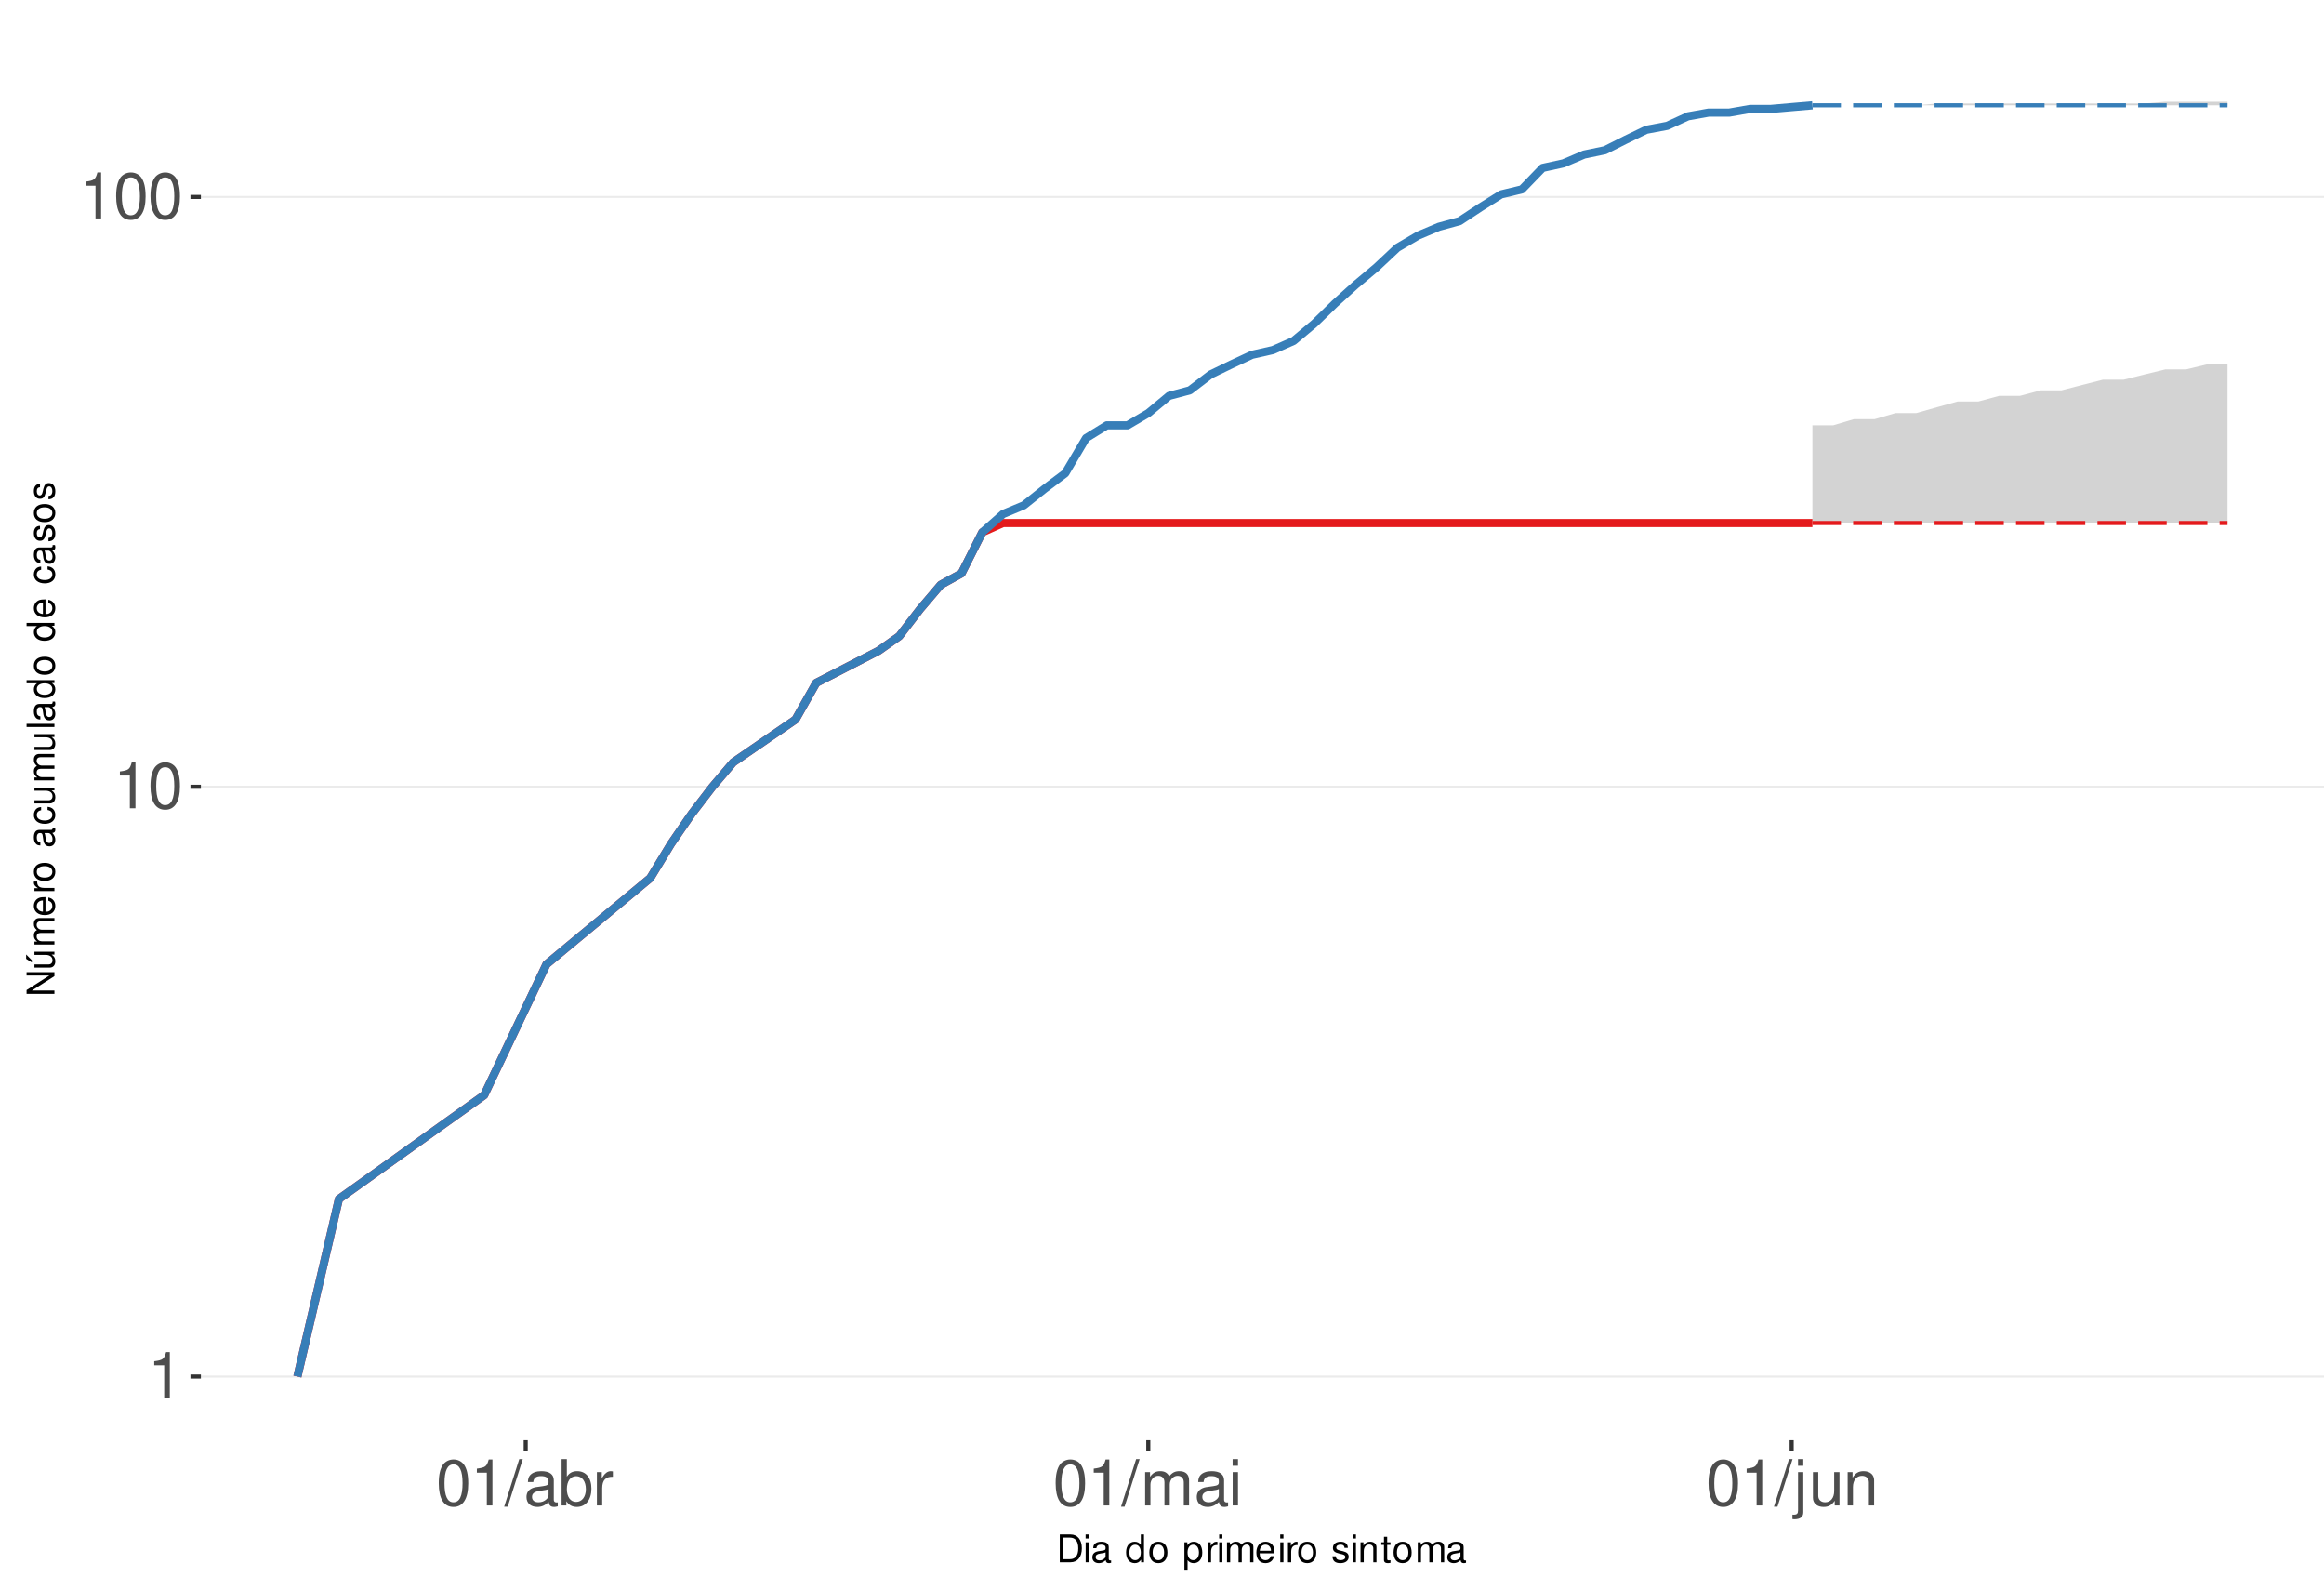
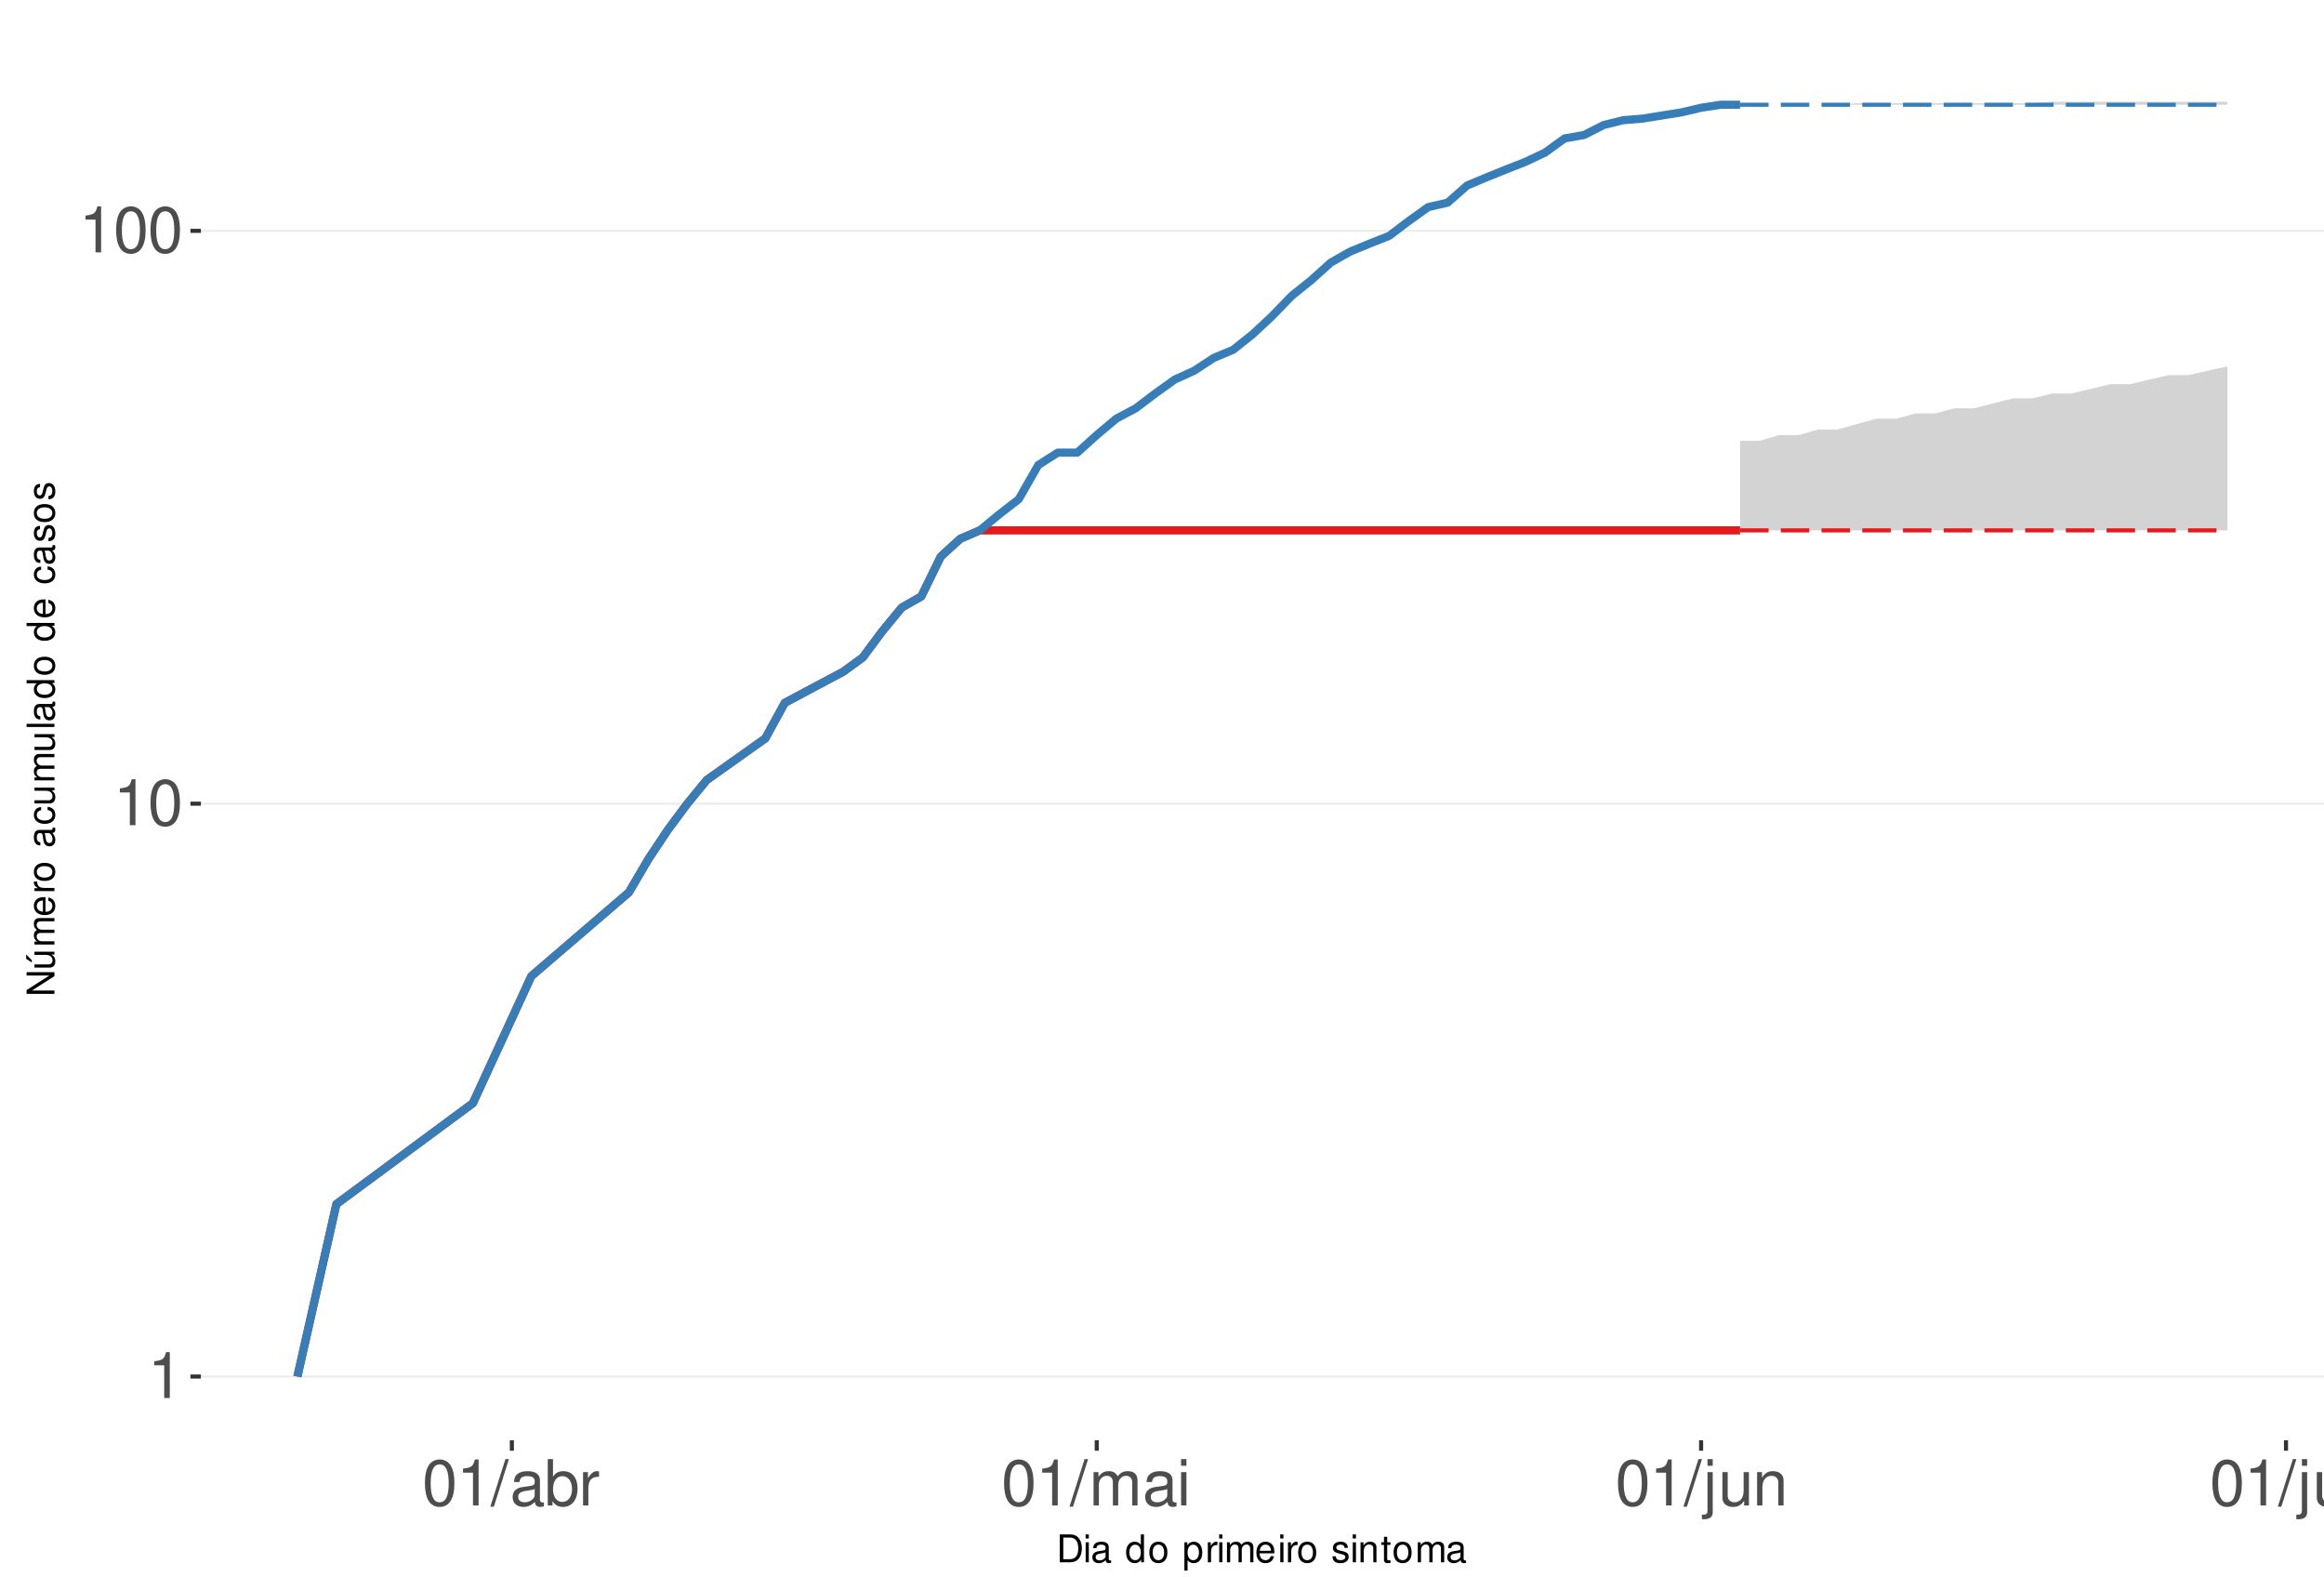
<svg xmlns="http://www.w3.org/2000/svg" xmlns:xlink="http://www.w3.org/1999/xlink" width="609pt" height="413pt" viewBox="0 0 609 413" version="1.1">
  <defs>
    <g>
      <symbol overflow="visible" id="glyph0-0">
        <path style="stroke:none;" d="" />
      </symbol>
      <symbol overflow="visible" id="glyph0-1">
        <path style="stroke:none;" d="M 4.312 -8.578 L 4.312 0 L 5.781 0 L 5.781 -12.047 L 4.812 -12.047 C 4.297 -10.188 3.969 -9.938 1.703 -9.641 L 1.703 -8.578 Z M 4.312 -8.578 " />
      </symbol>
      <symbol overflow="visible" id="glyph0-2">
        <path style="stroke:none;" d="M 4.578 -12.047 C 3.484 -12.047 2.484 -11.547 1.859 -10.734 C 1.094 -9.656 0.719 -8.062 0.719 -5.828 C 0.719 -1.766 2.047 0.391 4.578 0.391 C 7.078 0.391 8.438 -1.766 8.438 -5.734 C 8.438 -8.062 8.078 -9.625 7.297 -10.734 C 6.672 -11.562 5.703 -12.047 4.578 -12.047 Z M 4.578 -10.75 C 6.156 -10.75 6.953 -9.125 6.953 -5.859 C 6.953 -2.438 6.172 -0.828 4.547 -0.828 C 3 -0.828 2.219 -2.5 2.219 -5.812 C 2.219 -9.125 3 -10.75 4.578 -10.75 Z M 4.578 -10.75 " />
      </symbol>
      <symbol overflow="visible" id="glyph0-3">
        <path style="stroke:none;" d="M 3.812 -12.141 L -0.141 0.328 L 0.781 0.328 L 4.734 -12.141 Z M 3.812 -12.141 " />
      </symbol>
      <symbol overflow="visible" id="glyph0-4">
        <path style="stroke:none;" d="M 8.906 -0.812 C 8.766 -0.781 8.688 -0.781 8.609 -0.781 C 8.125 -0.781 7.859 -1.031 7.859 -1.469 L 7.859 -6.594 C 7.859 -8.141 6.734 -8.984 4.578 -8.984 C 3.297 -8.984 2.281 -8.609 1.688 -7.969 C 1.281 -7.516 1.109 -7.016 1.078 -6.141 L 2.484 -6.141 C 2.594 -7.219 3.234 -7.688 4.531 -7.688 C 5.797 -7.688 6.484 -7.234 6.484 -6.391 L 6.484 -6.031 C 6.469 -5.438 6.156 -5.219 5.031 -5.062 C 3.062 -4.812 2.766 -4.75 2.234 -4.531 C 1.219 -4.094 0.703 -3.328 0.703 -2.203 C 0.703 -0.609 1.797 0.391 3.562 0.391 C 4.656 0.391 5.547 0 6.531 -0.906 C 6.625 0 7.062 0.391 7.969 0.391 C 8.266 0.391 8.438 0.344 8.906 0.234 Z M 6.484 -2.75 C 6.484 -2.281 6.344 -2 5.922 -1.609 C 5.359 -1.094 4.688 -0.828 3.859 -0.828 C 2.781 -0.828 2.156 -1.344 2.156 -2.234 C 2.156 -3.141 2.75 -3.609 4.25 -3.828 C 5.734 -4.031 6.016 -4.094 6.484 -4.312 Z M 6.484 -2.75 " />
      </symbol>
      <symbol overflow="visible" id="glyph0-5">
        <path style="stroke:none;" d="M 0.906 -12.141 L 0.906 0 L 2.156 0 L 2.156 -1.109 C 2.812 -0.094 3.703 0.391 4.906 0.391 C 7.219 0.391 8.719 -1.5 8.719 -4.391 C 8.719 -7.234 7.297 -8.984 4.984 -8.984 C 3.781 -8.984 2.938 -8.531 2.281 -7.547 L 2.281 -12.141 Z M 4.719 -7.672 C 6.266 -7.672 7.266 -6.328 7.266 -4.25 C 7.266 -2.266 6.234 -0.922 4.719 -0.922 C 3.234 -0.922 2.281 -2.25 2.281 -4.297 C 2.281 -6.344 3.234 -7.672 4.719 -7.672 Z M 4.719 -7.672 " />
      </symbol>
      <symbol overflow="visible" id="glyph0-6">
        <path style="stroke:none;" d="M 1.156 -8.734 L 1.156 0 L 2.547 0 L 2.547 -4.531 C 2.562 -6.625 3.438 -7.562 5.344 -7.516 L 5.344 -8.922 C 5.109 -8.969 4.984 -8.984 4.812 -8.984 C 3.922 -8.984 3.234 -8.438 2.438 -7.141 L 2.438 -8.734 Z M 1.156 -8.734 " />
      </symbol>
      <symbol overflow="visible" id="glyph0-7">
        <path style="stroke:none;" d="M 1.172 -8.734 L 1.172 0 L 2.562 0 L 2.562 -5.484 C 2.562 -6.75 3.484 -7.766 4.609 -7.766 C 5.641 -7.766 6.234 -7.125 6.234 -6.016 L 6.234 0 L 7.625 0 L 7.625 -5.484 C 7.625 -6.75 8.547 -7.766 9.672 -7.766 C 10.688 -7.766 11.297 -7.109 11.297 -6.016 L 11.297 0 L 12.688 0 L 12.688 -6.547 C 12.688 -8.109 11.797 -8.984 10.156 -8.984 C 9 -8.984 8.297 -8.625 7.484 -7.641 C 6.969 -8.578 6.266 -8.984 5.125 -8.984 C 3.969 -8.984 3.188 -8.547 2.453 -7.5 L 2.453 -8.734 Z M 1.172 -8.734 " />
      </symbol>
      <symbol overflow="visible" id="glyph0-8">
        <path style="stroke:none;" d="M 2.5 -8.734 L 1.109 -8.734 L 1.109 0 L 2.5 0 Z M 2.5 -12.141 L 1.094 -12.141 L 1.094 -10.391 L 2.5 -10.391 Z M 2.5 -12.141 " />
      </symbol>
      <symbol overflow="visible" id="glyph0-9">
        <path style="stroke:none;" d="M 1.172 -8.734 L 1.172 1.266 C 1.172 2.125 0.906 2.422 0.031 2.422 C -0.062 2.422 -0.109 2.422 -0.297 2.406 L -0.297 3.578 C -0.141 3.609 -0.047 3.625 0.172 3.625 C 1.734 3.625 2.547 3.016 2.547 1.812 L 2.547 -8.734 Z M 2.547 -12.141 L 1.172 -12.141 L 1.172 -10.391 L 2.547 -10.391 Z M 2.547 -12.141 " />
      </symbol>
      <symbol overflow="visible" id="glyph0-10">
        <path style="stroke:none;" d="M 8.031 0 L 8.031 -8.734 L 6.641 -8.734 L 6.641 -3.781 C 6.641 -2 5.719 -0.828 4.266 -0.828 C 3.172 -0.828 2.469 -1.5 2.469 -2.547 L 2.469 -8.734 L 1.078 -8.734 L 1.078 -2 C 1.078 -0.547 2.172 0.391 3.859 0.391 C 5.141 0.391 5.969 -0.062 6.781 -1.219 L 6.781 0 Z M 8.031 0 " />
      </symbol>
      <symbol overflow="visible" id="glyph0-11">
        <path style="stroke:none;" d="M 1.172 -8.734 L 1.172 0 L 2.562 0 L 2.562 -4.812 C 2.562 -6.594 3.5 -7.766 4.938 -7.766 C 6.031 -7.766 6.734 -7.094 6.734 -6.047 L 6.734 0 L 8.109 0 L 8.109 -6.594 C 8.109 -8.047 7.031 -8.984 5.344 -8.984 C 4.047 -8.984 3.219 -8.484 2.453 -7.266 L 2.453 -8.734 Z M 1.172 -8.734 " />
      </symbol>
+       <symbol overflow="visible" id="glyph0-12">
+         <path style="stroke:none;" d="M 2.531 -12.141 L 1.125 -12.141 L 1.125 0 L 2.531 0 Z M 2.531 -12.141 " />
+       </symbol>
      <symbol overflow="visible" id="glyph1-0">
        <path style="stroke:none;" d="" />
      </symbol>
      <symbol overflow="visible" id="glyph1-1">
        <path style="stroke:none;" d="M 0.891 0 L 3.703 0 C 5.547 0 6.672 -1.375 6.672 -3.656 C 6.672 -5.906 5.547 -7.297 3.703 -7.297 L 0.891 -7.297 Z M 1.812 -0.812 L 1.812 -6.469 L 3.547 -6.469 C 4.984 -6.469 5.734 -5.5 5.734 -3.641 C 5.734 -1.797 4.984 -0.812 3.547 -0.812 Z M 1.812 -0.812 " />
      </symbol>
      <symbol overflow="visible" id="glyph1-2">
        <path style="stroke:none;" d="M 1.5 -5.234 L 0.672 -5.234 L 0.672 0 L 1.5 0 Z M 1.5 -7.297 L 0.656 -7.297 L 0.656 -6.234 L 1.5 -6.234 Z M 1.5 -7.297 " />
      </symbol>
      <symbol overflow="visible" id="glyph1-3">
        <path style="stroke:none;" d="M 5.344 -0.484 C 5.266 -0.469 5.219 -0.469 5.172 -0.469 C 4.875 -0.469 4.719 -0.625 4.719 -0.875 L 4.719 -3.953 C 4.719 -4.891 4.047 -5.391 2.75 -5.391 C 1.984 -5.391 1.375 -5.172 1.016 -4.781 C 0.766 -4.516 0.672 -4.203 0.656 -3.688 L 1.484 -3.688 C 1.562 -4.328 1.938 -4.625 2.719 -4.625 C 3.484 -4.625 3.891 -4.344 3.891 -3.844 L 3.891 -3.625 C 3.875 -3.266 3.703 -3.125 3.016 -3.047 C 1.844 -2.891 1.656 -2.844 1.344 -2.719 C 0.734 -2.453 0.422 -2 0.422 -1.312 C 0.422 -0.375 1.078 0.234 2.141 0.234 C 2.797 0.234 3.328 0 3.922 -0.547 C 3.984 0 4.234 0.234 4.781 0.234 C 4.953 0.234 5.062 0.203 5.344 0.141 Z M 3.891 -1.656 C 3.891 -1.375 3.812 -1.203 3.562 -0.969 C 3.219 -0.656 2.812 -0.5 2.312 -0.5 C 1.672 -0.5 1.297 -0.812 1.297 -1.344 C 1.297 -1.891 1.656 -2.172 2.547 -2.297 C 3.438 -2.422 3.609 -2.453 3.891 -2.594 Z M 3.891 -1.656 " />
      </symbol>
      <symbol overflow="visible" id="glyph1-4">
        <path style="stroke:none;" d="" />
      </symbol>
      <symbol overflow="visible" id="glyph1-5">
        <path style="stroke:none;" d="M 4.953 -7.297 L 4.125 -7.297 L 4.125 -4.578 C 3.766 -5.109 3.203 -5.391 2.516 -5.391 C 1.156 -5.391 0.266 -4.297 0.266 -2.625 C 0.266 -0.859 1.125 0.234 2.547 0.234 C 3.266 0.234 3.766 -0.047 4.203 -0.688 L 4.203 0 L 4.953 0 Z M 2.656 -4.609 C 3.547 -4.609 4.125 -3.812 4.125 -2.562 C 4.125 -1.344 3.547 -0.547 2.656 -0.547 C 1.734 -0.547 1.125 -1.359 1.125 -2.578 C 1.125 -3.797 1.734 -4.609 2.656 -4.609 Z M 2.656 -4.609 " />
      </symbol>
      <symbol overflow="visible" id="glyph1-6">
        <path style="stroke:none;" d="M 2.719 -5.391 C 1.234 -5.391 0.359 -4.344 0.359 -2.578 C 0.359 -0.812 1.234 0.234 2.734 0.234 C 4.203 0.234 5.094 -0.812 5.094 -2.547 C 5.094 -4.359 4.234 -5.391 2.719 -5.391 Z M 2.734 -4.625 C 3.672 -4.625 4.234 -3.844 4.234 -2.547 C 4.234 -1.312 3.656 -0.547 2.734 -0.547 C 1.797 -0.547 1.234 -1.312 1.234 -2.578 C 1.234 -3.844 1.797 -4.625 2.734 -4.625 Z M 2.734 -4.625 " />
      </symbol>
      <symbol overflow="visible" id="glyph1-7">
        <path style="stroke:none;" d="M 0.547 2.188 L 1.375 2.188 L 1.375 -0.547 C 1.812 -0.016 2.312 0.234 2.984 0.234 C 4.344 0.234 5.234 -0.859 5.234 -2.531 C 5.234 -4.297 4.375 -5.391 2.984 -5.391 C 2.266 -5.391 1.703 -5.062 1.312 -4.453 L 1.312 -5.234 L 0.547 -5.234 Z M 2.844 -4.609 C 3.766 -4.609 4.359 -3.797 4.359 -2.547 C 4.359 -1.359 3.75 -0.547 2.844 -0.547 C 1.953 -0.547 1.375 -1.344 1.375 -2.578 C 1.375 -3.812 1.953 -4.609 2.844 -4.609 Z M 2.844 -4.609 " />
      </symbol>
      <symbol overflow="visible" id="glyph1-8">
        <path style="stroke:none;" d="M 0.688 -5.234 L 0.688 0 L 1.531 0 L 1.531 -2.719 C 1.547 -3.984 2.062 -4.547 3.203 -4.516 L 3.203 -5.359 C 3.062 -5.375 2.984 -5.391 2.891 -5.391 C 2.344 -5.391 1.938 -5.062 1.453 -4.297 L 1.453 -5.234 Z M 0.688 -5.234 " />
      </symbol>
      <symbol overflow="visible" id="glyph1-9">
        <path style="stroke:none;" d="M 0.703 -5.234 L 0.703 0 L 1.547 0 L 1.547 -3.297 C 1.547 -4.047 2.094 -4.656 2.766 -4.656 C 3.391 -4.656 3.734 -4.281 3.734 -3.609 L 3.734 0 L 4.578 0 L 4.578 -3.297 C 4.578 -4.047 5.125 -4.656 5.812 -4.656 C 6.422 -4.656 6.781 -4.266 6.781 -3.609 L 6.781 0 L 7.625 0 L 7.625 -3.938 C 7.625 -4.875 7.078 -5.391 6.094 -5.391 C 5.406 -5.391 4.984 -5.188 4.484 -4.594 C 4.188 -5.156 3.766 -5.391 3.078 -5.391 C 2.375 -5.391 1.906 -5.125 1.469 -4.5 L 1.469 -5.234 Z M 0.703 -5.234 " />
      </symbol>
      <symbol overflow="visible" id="glyph1-10">
        <path style="stroke:none;" d="M 5.125 -2.344 C 5.125 -3.141 5.062 -3.625 4.922 -4.016 C 4.578 -4.875 3.781 -5.391 2.797 -5.391 C 1.344 -5.391 0.406 -4.281 0.406 -2.547 C 0.406 -0.812 1.297 0.234 2.781 0.234 C 3.984 0.234 4.812 -0.453 5.016 -1.594 L 4.188 -1.594 C 3.953 -0.906 3.484 -0.547 2.812 -0.547 C 2.281 -0.547 1.828 -0.781 1.547 -1.219 C 1.344 -1.516 1.281 -1.812 1.266 -2.344 Z M 1.297 -3.016 C 1.359 -3.984 1.953 -4.625 2.797 -4.625 C 3.641 -4.625 4.234 -3.953 4.234 -3.016 Z M 1.297 -3.016 " />
      </symbol>
      <symbol overflow="visible" id="glyph1-11">
        <path style="stroke:none;" d="M 4.375 -3.781 C 4.375 -4.812 3.688 -5.391 2.484 -5.391 C 1.266 -5.391 0.469 -4.766 0.469 -3.797 C 0.469 -2.969 0.891 -2.578 2.125 -2.281 L 2.906 -2.094 C 3.484 -1.953 3.719 -1.734 3.719 -1.375 C 3.719 -0.875 3.234 -0.547 2.5 -0.547 C 2.047 -0.547 1.672 -0.672 1.453 -0.891 C 1.328 -1.047 1.266 -1.188 1.219 -1.562 L 0.344 -1.562 C 0.375 -0.344 1.062 0.234 2.438 0.234 C 3.75 0.234 4.594 -0.422 4.594 -1.438 C 4.594 -2.203 4.156 -2.641 3.109 -2.891 L 2.312 -3.078 C 1.625 -3.234 1.344 -3.453 1.344 -3.828 C 1.344 -4.312 1.766 -4.625 2.453 -4.625 C 3.125 -4.625 3.484 -4.328 3.5 -3.781 Z M 4.375 -3.781 " />
      </symbol>
      <symbol overflow="visible" id="glyph1-12">
        <path style="stroke:none;" d="M 0.703 -5.234 L 0.703 0 L 1.547 0 L 1.547 -2.891 C 1.547 -3.953 2.094 -4.656 2.953 -4.656 C 3.625 -4.656 4.047 -4.266 4.047 -3.625 L 4.047 0 L 4.875 0 L 4.875 -3.953 C 4.875 -4.828 4.219 -5.391 3.203 -5.391 C 2.438 -5.391 1.938 -5.094 1.469 -4.359 L 1.469 -5.234 Z M 0.703 -5.234 " />
      </symbol>
      <symbol overflow="visible" id="glyph1-13">
        <path style="stroke:none;" d="M 2.547 -5.234 L 1.688 -5.234 L 1.688 -6.688 L 0.844 -6.688 L 0.844 -5.234 L 0.141 -5.234 L 0.141 -4.562 L 0.844 -4.562 L 0.844 -0.594 C 0.844 -0.062 1.203 0.234 1.859 0.234 C 2.078 0.234 2.266 0.203 2.547 0.156 L 2.547 -0.547 C 2.422 -0.516 2.312 -0.5 2.141 -0.5 C 1.781 -0.5 1.688 -0.594 1.688 -0.969 L 1.688 -4.562 L 2.547 -4.562 Z M 2.547 -5.234 " />
      </symbol>
      <symbol overflow="visible" id="glyph2-0">
        <path style="stroke:none;" d="" />
      </symbol>
      <symbol overflow="visible" id="glyph2-1">
        <path style="stroke:none;" d="M -7.297 -6.453 L -7.297 -5.578 L -1.328 -5.578 L -7.297 -1.766 L -7.297 -0.766 L 0 -0.766 L 0 -1.641 L -5.906 -1.641 L 0 -5.406 L 0 -6.453 Z M -7.297 -6.453 " />
      </symbol>
      <symbol overflow="visible" id="glyph2-2">
        <path style="stroke:none;" d="M 0 -4.812 L -5.234 -4.812 L -5.234 -3.984 L -2.266 -3.984 C -1.203 -3.984 -0.5 -3.438 -0.5 -2.562 C -0.5 -1.906 -0.906 -1.484 -1.531 -1.484 L -5.234 -1.484 L -5.234 -0.656 L -1.203 -0.656 C -0.328 -0.656 0.234 -1.297 0.234 -2.312 C 0.234 -3.094 -0.047 -3.578 -0.734 -4.062 L 0 -4.062 Z M -7.406 -2.953 L -5.922 -2 L -5.922 -2.594 L -7.406 -4.094 Z M -7.406 -2.953 " />
      </symbol>
      <symbol overflow="visible" id="glyph2-3">
        <path style="stroke:none;" d="M -5.234 -0.703 L 0 -0.703 L 0 -1.547 L -3.297 -1.547 C -4.047 -1.547 -4.656 -2.094 -4.656 -2.766 C -4.656 -3.391 -4.281 -3.734 -3.609 -3.734 L 0 -3.734 L 0 -4.578 L -3.297 -4.578 C -4.047 -4.578 -4.656 -5.125 -4.656 -5.812 C -4.656 -6.422 -4.266 -6.781 -3.609 -6.781 L 0 -6.781 L 0 -7.625 L -3.938 -7.625 C -4.875 -7.625 -5.391 -7.078 -5.391 -6.094 C -5.391 -5.406 -5.188 -4.984 -4.594 -4.484 C -5.156 -4.188 -5.391 -3.766 -5.391 -3.078 C -5.391 -2.375 -5.125 -1.906 -4.5 -1.469 L -5.234 -1.469 Z M -5.234 -0.703 " />
      </symbol>
      <symbol overflow="visible" id="glyph2-4">
        <path style="stroke:none;" d="M -2.344 -5.125 C -3.141 -5.125 -3.625 -5.062 -4.016 -4.922 C -4.875 -4.578 -5.391 -3.781 -5.391 -2.797 C -5.391 -1.344 -4.281 -0.406 -2.547 -0.406 C -0.812 -0.406 0.234 -1.297 0.234 -2.781 C 0.234 -3.984 -0.453 -4.812 -1.594 -5.016 L -1.594 -4.188 C -0.906 -3.953 -0.547 -3.484 -0.547 -2.812 C -0.547 -2.281 -0.781 -1.828 -1.219 -1.547 C -1.516 -1.344 -1.812 -1.281 -2.344 -1.266 Z M -3.016 -1.297 C -3.984 -1.359 -4.625 -1.953 -4.625 -2.797 C -4.625 -3.641 -3.953 -4.234 -3.016 -4.234 Z M -3.016 -1.297 " />
      </symbol>
      <symbol overflow="visible" id="glyph2-5">
        <path style="stroke:none;" d="M -5.234 -0.688 L 0 -0.688 L 0 -1.531 L -2.719 -1.531 C -3.984 -1.547 -4.547 -2.062 -4.516 -3.203 L -5.359 -3.203 C -5.375 -3.062 -5.391 -2.984 -5.391 -2.891 C -5.391 -2.344 -5.062 -1.938 -4.297 -1.453 L -5.234 -1.453 Z M -5.234 -0.688 " />
      </symbol>
      <symbol overflow="visible" id="glyph2-6">
        <path style="stroke:none;" d="M -5.391 -2.719 C -5.391 -1.234 -4.344 -0.359 -2.578 -0.359 C -0.812 -0.359 0.234 -1.234 0.234 -2.734 C 0.234 -4.203 -0.812 -5.094 -2.547 -5.094 C -4.359 -5.094 -5.391 -4.234 -5.391 -2.719 Z M -4.625 -2.734 C -4.625 -3.672 -3.844 -4.234 -2.547 -4.234 C -1.312 -4.234 -0.547 -3.656 -0.547 -2.734 C -0.547 -1.797 -1.312 -1.234 -2.578 -1.234 C -3.844 -1.234 -4.625 -1.797 -4.625 -2.734 Z M -4.625 -2.734 " />
      </symbol>
      <symbol overflow="visible" id="glyph2-7">
        <path style="stroke:none;" d="" />
      </symbol>
      <symbol overflow="visible" id="glyph2-8">
        <path style="stroke:none;" d="M -0.484 -5.344 C -0.469 -5.266 -0.469 -5.219 -0.469 -5.172 C -0.469 -4.875 -0.625 -4.719 -0.875 -4.719 L -3.953 -4.719 C -4.891 -4.719 -5.391 -4.047 -5.391 -2.75 C -5.391 -1.984 -5.172 -1.375 -4.781 -1.016 C -4.516 -0.766 -4.203 -0.672 -3.688 -0.656 L -3.688 -1.484 C -4.328 -1.562 -4.625 -1.938 -4.625 -2.719 C -4.625 -3.484 -4.344 -3.891 -3.844 -3.891 L -3.625 -3.891 C -3.266 -3.875 -3.125 -3.703 -3.047 -3.016 C -2.891 -1.844 -2.844 -1.656 -2.719 -1.344 C -2.453 -0.734 -2 -0.422 -1.312 -0.422 C -0.375 -0.422 0.234 -1.078 0.234 -2.141 C 0.234 -2.797 0 -3.328 -0.547 -3.922 C 0 -3.984 0.234 -4.234 0.234 -4.781 C 0.234 -4.953 0.203 -5.062 0.141 -5.344 Z M -1.656 -3.891 C -1.375 -3.891 -1.203 -3.812 -0.969 -3.562 C -0.656 -3.219 -0.5 -2.812 -0.5 -2.312 C -0.5 -1.672 -0.812 -1.297 -1.344 -1.297 C -1.891 -1.297 -2.172 -1.656 -2.297 -2.547 C -2.422 -3.438 -2.453 -3.609 -2.594 -3.891 Z M -1.656 -3.891 " />
      </symbol>
      <symbol overflow="visible" id="glyph2-9">
        <path style="stroke:none;" d="M -3.484 -4.703 C -3.984 -4.672 -4.312 -4.562 -4.609 -4.359 C -5.094 -4 -5.391 -3.375 -5.391 -2.641 C -5.391 -1.219 -4.266 -0.312 -2.531 -0.312 C -0.844 -0.312 0.234 -1.203 0.234 -2.625 C 0.234 -3.875 -0.516 -4.672 -1.797 -4.766 L -1.797 -3.938 C -0.953 -3.797 -0.547 -3.359 -0.547 -2.656 C -0.547 -1.734 -1.297 -1.188 -2.531 -1.188 C -3.844 -1.188 -4.625 -1.719 -4.625 -2.625 C -4.625 -3.328 -4.203 -3.766 -3.484 -3.875 Z M -3.484 -4.703 " />
      </symbol>
      <symbol overflow="visible" id="glyph2-10">
        <path style="stroke:none;" d="M 0 -4.812 L -5.234 -4.812 L -5.234 -3.984 L -2.266 -3.984 C -1.203 -3.984 -0.5 -3.438 -0.5 -2.562 C -0.5 -1.906 -0.906 -1.484 -1.531 -1.484 L -5.234 -1.484 L -5.234 -0.656 L -1.203 -0.656 C -0.328 -0.656 0.234 -1.297 0.234 -2.312 C 0.234 -3.094 -0.047 -3.578 -0.734 -4.062 L 0 -4.062 Z M 0 -4.812 " />
      </symbol>
      <symbol overflow="visible" id="glyph2-11">
        <path style="stroke:none;" d="M -7.297 -1.516 L -7.297 -0.688 L 0 -0.688 L 0 -1.516 Z M -7.297 -1.516 " />
      </symbol>
      <symbol overflow="visible" id="glyph2-12">
        <path style="stroke:none;" d="M -7.297 -4.953 L -7.297 -4.125 L -4.578 -4.125 C -5.109 -3.766 -5.391 -3.203 -5.391 -2.516 C -5.391 -1.156 -4.297 -0.266 -2.625 -0.266 C -0.859 -0.266 0.234 -1.125 0.234 -2.547 C 0.234 -3.266 -0.047 -3.766 -0.688 -4.203 L 0 -4.203 L 0 -4.953 Z M -4.609 -2.656 C -4.609 -3.547 -3.812 -4.125 -2.562 -4.125 C -1.344 -4.125 -0.547 -3.547 -0.547 -2.656 C -0.547 -1.734 -1.359 -1.125 -2.578 -1.125 C -3.797 -1.125 -4.609 -1.734 -4.609 -2.656 Z M -4.609 -2.656 " />
      </symbol>
      <symbol overflow="visible" id="glyph2-13">
        <path style="stroke:none;" d="M -3.781 -4.375 C -4.812 -4.375 -5.391 -3.688 -5.391 -2.484 C -5.391 -1.266 -4.766 -0.469 -3.797 -0.469 C -2.969 -0.469 -2.578 -0.891 -2.281 -2.125 L -2.094 -2.906 C -1.953 -3.484 -1.734 -3.719 -1.375 -3.719 C -0.875 -3.719 -0.547 -3.234 -0.547 -2.5 C -0.547 -2.047 -0.672 -1.672 -0.891 -1.453 C -1.047 -1.328 -1.188 -1.266 -1.562 -1.219 L -1.562 -0.344 C -0.344 -0.375 0.234 -1.062 0.234 -2.438 C 0.234 -3.75 -0.422 -4.594 -1.438 -4.594 C -2.203 -4.594 -2.641 -4.156 -2.891 -3.109 L -3.078 -2.312 C -3.234 -1.625 -3.453 -1.344 -3.828 -1.344 C -4.312 -1.344 -4.625 -1.766 -4.625 -2.453 C -4.625 -3.125 -4.328 -3.484 -3.781 -3.5 Z M -3.781 -4.375 " />
      </symbol>
    </g>
    <clipPath id="clip1">
      <path d="M 52.645 9.961 L 609 9.961 L 609 377.328 L 52.645 377.328 Z M 52.645 9.961 " />
    </clipPath>
    <clipPath id="clip2">
      <path d="M 52.645 360 L 609 360 L 609 361 L 52.645 361 Z M 52.645 360 " />
    </clipPath>
    <clipPath id="clip3">
-       <path d="M 52.645 205 L 609 205 L 609 207 L 52.645 207 Z M 52.645 205 " />
+       <path d="M 52.645 210 L 609 210 L 609 211 L 52.645 211 Z M 52.645 210 " />
    </clipPath>
    <clipPath id="clip4">
-       <path d="M 52.645 51 L 609 51 L 609 52 L 52.645 52 Z M 52.645 51 " />
+       <path d="M 52.645 60 L 609 60 L 609 61 L 52.645 61 Z M 52.645 60 " />
    </clipPath>
  </defs>
  <g id="surface42">
    <rect x="0" y="0" width="609" height="413" style="fill:rgb(100%,100%,100%);fill-opacity:1;stroke:none;" />
    <rect x="0" y="0" width="609" height="413" style="fill:rgb(100%,100%,100%);fill-opacity:1;stroke:none;" />
    <path style="fill:none;stroke-width:1.067;stroke-linecap:round;stroke-linejoin:round;stroke:rgb(100%,100%,100%);stroke-opacity:1;stroke-miterlimit:10;" d="M 0 413 L 609 413 L 609 0 L 0 0 Z M 0 413 " />
    <g clip-path="url(#clip1)" clip-rule="nonzero">
      <path style=" stroke:none;fill-rule:nonzero;fill:rgb(100%,100%,100%);fill-opacity:1;" d="M 52.645 377.328 L 609 377.328 L 609 9.961 L 52.645 9.961 Z M 52.645 377.328 " />
    </g>
    <g clip-path="url(#clip2)" clip-rule="nonzero">
      <path style="fill:none;stroke-width:0.533;stroke-linecap:butt;stroke-linejoin:round;stroke:rgb(92.157%,92.157%,92.157%);stroke-opacity:1;stroke-miterlimit:10;" d="M 52.645 360.629 L 609 360.629 " />
    </g>
    <g clip-path="url(#clip3)" clip-rule="nonzero">
-       <path style="fill:none;stroke-width:0.533;stroke-linecap:butt;stroke-linejoin:round;stroke:rgb(92.157%,92.157%,92.157%);stroke-opacity:1;stroke-miterlimit:10;" d="M 52.645 206.113 L 609 206.113 " />
+       <path style="fill:none;stroke-width:0.533;stroke-linecap:butt;stroke-linejoin:round;stroke:rgb(92.157%,92.157%,92.157%);stroke-opacity:1;stroke-miterlimit:10;" d="M 52.645 210.551 L 609 210.551 " />
    </g>
    <g clip-path="url(#clip4)" clip-rule="nonzero">
-       <path style="fill:none;stroke-width:0.533;stroke-linecap:butt;stroke-linejoin:round;stroke:rgb(92.157%,92.157%,92.157%);stroke-opacity:1;stroke-miterlimit:10;" d="M 52.645 51.594 L 609 51.594 " />
-     </g>
-     <path style=" stroke:none;fill-rule:nonzero;fill:rgb(82.745%,82.745%,82.745%);fill-opacity:1;" d="M 474.941 111.426 L 480.379 111.426 L 485.82 109.809 L 491.258 109.809 L 496.695 108.23 L 502.133 108.23 L 507.574 106.688 L 513.012 105.18 L 518.449 105.18 L 523.887 103.707 L 529.328 103.707 L 534.766 102.262 L 540.203 102.262 L 545.641 100.848 L 551.082 99.465 L 556.52 99.465 L 561.957 98.109 L 567.395 96.781 L 572.836 96.781 L 578.273 95.477 L 583.711 95.477 L 583.711 137.02 L 474.941 137.02 Z M 474.941 111.426 " />
-     <path style=" stroke:none;fill-rule:nonzero;fill:rgb(82.745%,82.745%,82.745%);fill-opacity:1;" d="M 474.941 27.594 L 502.133 27.594 L 507.574 27.125 L 561.957 27.125 L 567.395 26.66 L 583.711 26.66 L 583.711 27.594 Z M 474.941 27.594 " />
-     <path style="fill:none;stroke-width:2.134;stroke-linecap:butt;stroke-linejoin:round;stroke:rgb(89.412%,10.196%,10.98%);stroke-opacity:1;stroke-miterlimit:10;" d="M 77.934 360.629 L 88.812 314.117 L 126.879 286.906 L 143.195 252.629 L 170.387 230.047 L 175.828 221.086 L 181.266 213.184 L 186.703 206.113 L 192.141 199.719 L 208.457 188.508 L 213.895 178.902 L 230.211 170.504 L 235.648 166.668 L 241.086 159.598 L 246.527 153.203 L 251.965 150.219 L 257.402 139.461 L 262.84 137.02 L 474.941 137.02 " />
-     <path style="fill:none;stroke-width:1.067;stroke-linecap:butt;stroke-linejoin:round;stroke:rgb(89.412%,10.196%,10.98%);stroke-opacity:1;stroke-dasharray:7.469,3.201;stroke-miterlimit:10;" d="M 474.941 137.02 L 583.711 137.02 " />
-     <path style="fill:none;stroke-width:2.134;stroke-linecap:butt;stroke-linejoin:round;stroke:rgb(21.569%,49.412%,72.157%);stroke-opacity:1;stroke-miterlimit:10;" d="M 77.934 360.629 L 88.812 314.117 L 126.879 286.906 L 143.195 252.629 L 170.387 230.047 L 175.828 221.086 L 181.266 213.184 L 186.703 206.113 L 192.141 199.719 L 208.457 188.508 L 213.895 178.902 L 230.211 170.504 L 235.648 166.668 L 241.086 159.598 L 246.527 153.203 L 251.965 150.219 L 257.402 139.461 L 262.84 134.664 L 268.281 132.391 L 273.719 128.059 L 279.156 123.988 L 284.594 114.781 L 290.035 111.426 L 295.473 111.426 L 300.91 108.23 L 306.348 103.707 L 311.789 102.262 L 317.227 98.109 L 322.664 95.477 L 328.102 92.945 L 333.543 91.715 L 338.98 89.316 L 344.418 84.766 L 349.855 79.48 L 355.297 74.578 L 360.734 70.012 L 366.172 64.914 L 371.609 61.715 L 377.051 59.414 L 382.488 57.926 L 387.926 54.336 L 393.363 50.926 L 398.805 49.613 L 404.242 43.992 L 409.68 42.801 L 415.117 40.488 L 420.559 39.359 L 425.996 36.621 L 431.434 33.988 L 436.871 32.965 L 442.312 30.469 L 447.75 29.496 L 453.188 29.496 L 458.625 28.539 L 464.066 28.539 L 469.504 28.062 L 474.941 27.594 " />
-     <path style="fill:none;stroke-width:1.067;stroke-linecap:butt;stroke-linejoin:round;stroke:rgb(21.569%,49.412%,72.157%);stroke-opacity:1;stroke-dasharray:7.469,3.201;stroke-miterlimit:10;" d="M 474.941 27.594 L 583.711 27.594 " />
+       <path style="fill:none;stroke-width:0.533;stroke-linecap:butt;stroke-linejoin:round;stroke:rgb(92.157%,92.157%,92.157%);stroke-opacity:1;stroke-miterlimit:10;" d="M 52.645 60.477 L 609 60.477 " />
+     </g>
+     <path style=" stroke:none;fill-rule:nonzero;fill:rgb(82.745%,82.745%,82.745%);fill-opacity:1;" d="M 455.988 115.484 L 461.098 115.484 L 466.207 113.984 L 471.316 113.984 L 476.426 112.52 L 481.535 112.52 L 486.645 111.086 L 491.75 109.688 L 496.859 109.688 L 501.969 108.312 L 507.078 108.312 L 512.188 106.969 L 517.297 106.969 L 522.406 105.652 L 527.516 104.363 L 532.621 104.363 L 537.73 103.098 L 542.84 103.098 L 547.949 101.855 L 553.059 100.637 L 558.168 100.637 L 563.277 99.441 L 568.383 98.266 L 573.492 98.266 L 578.602 97.113 L 583.711 95.98 L 583.711 138.949 L 455.988 138.949 Z M 455.988 115.484 " />
+     <path style=" stroke:none;fill-rule:nonzero;fill:rgb(82.745%,82.745%,82.745%);fill-opacity:1;" d="M 455.988 27.441 L 481.535 27.441 L 486.645 27.051 L 532.621 27.051 L 537.73 26.66 L 583.711 26.66 L 583.711 27.441 Z M 455.988 27.441 " />
+     <path style="fill:none;stroke-width:2.134;stroke-linecap:butt;stroke-linejoin:round;stroke:rgb(89.412%,10.196%,10.98%);stroke-opacity:1;stroke-miterlimit:10;" d="M 77.934 360.629 L 88.152 315.453 L 123.914 289.023 L 139.242 255.73 L 164.785 233.801 L 169.895 225.098 L 175.004 217.418 L 180.109 210.551 L 185.219 204.34 L 200.547 193.453 L 205.656 184.125 L 220.98 175.969 L 226.09 172.242 L 231.199 165.375 L 236.309 159.164 L 241.418 156.266 L 246.527 145.816 L 251.637 141.156 L 256.742 138.949 L 455.988 138.949 " />
+     <path style="fill:none;stroke-width:1.067;stroke-linecap:butt;stroke-linejoin:round;stroke:rgb(89.412%,10.196%,10.98%);stroke-opacity:1;stroke-dasharray:7.469,3.201;stroke-miterlimit:10;" d="M 455.988 138.949 L 583.711 138.949 " />
+     <path style="fill:none;stroke-width:2.134;stroke-linecap:butt;stroke-linejoin:round;stroke:rgb(21.569%,49.412%,72.157%);stroke-opacity:1;stroke-miterlimit:10;" d="M 77.934 360.629 L 88.152 315.453 L 123.914 289.023 L 139.242 255.73 L 164.785 233.801 L 169.895 225.098 L 175.004 217.418 L 180.109 210.551 L 185.219 204.34 L 200.547 193.453 L 205.656 184.125 L 220.98 175.969 L 226.09 172.242 L 231.199 165.375 L 236.309 159.164 L 241.418 156.266 L 246.527 145.816 L 251.637 141.156 L 256.742 138.949 L 261.852 134.742 L 266.961 130.789 L 272.07 121.848 L 277.18 118.586 L 282.289 118.586 L 287.398 113.984 L 292.508 109.688 L 297.613 106.969 L 302.723 103.098 L 307.832 99.441 L 312.941 97.113 L 318.051 93.77 L 323.16 91.633 L 328.27 87.559 L 333.379 82.797 L 338.484 77.512 L 343.594 73.41 L 348.703 68.809 L 353.812 65.91 L 358.922 63.816 L 364.031 61.793 L 369.141 57.918 L 374.246 54.262 L 379.355 53.09 L 384.465 48.59 L 389.574 46.453 L 394.684 44.387 L 399.793 42.379 L 404.902 39.957 L 410.012 36.258 L 415.117 35.363 L 420.227 32.758 L 425.336 31.492 L 430.445 31.074 L 435.555 30.25 L 440.664 29.434 L 445.773 28.23 L 450.879 27.441 L 455.988 27.441 " />
+     <path style="fill:none;stroke-width:1.067;stroke-linecap:butt;stroke-linejoin:round;stroke:rgb(21.569%,49.412%,72.157%);stroke-opacity:1;stroke-dasharray:7.469,3.201;stroke-miterlimit:10;" d="M 455.988 27.441 L 583.711 27.441 " />
    <g style="fill:rgb(30.196%,30.196%,30.196%);fill-opacity:1;">
      <use xlink:href="#glyph0-1" x="38.715" y="366.267" />
    </g>
    <g style="fill:rgb(30.196%,30.196%,30.196%);fill-opacity:1;">
-       <use xlink:href="#glyph0-1" x="29.715" y="211.751" />
-       <use xlink:href="#glyph0-2" x="38.715" y="211.751" />
-     </g>
-     <g style="fill:rgb(30.196%,30.196%,30.196%);fill-opacity:1;">
-       <use xlink:href="#glyph0-1" x="20.715" y="57.231" />
-       <use xlink:href="#glyph0-2" x="29.715" y="57.231" />
-       <use xlink:href="#glyph0-2" x="38.715" y="57.231" />
+       <use xlink:href="#glyph0-1" x="29.715" y="216.188" />
+       <use xlink:href="#glyph0-2" x="38.715" y="216.188" />
+     </g>
+     <g style="fill:rgb(30.196%,30.196%,30.196%);fill-opacity:1;">
+       <use xlink:href="#glyph0-1" x="20.715" y="66.114" />
+       <use xlink:href="#glyph0-2" x="29.715" y="66.114" />
+       <use xlink:href="#glyph0-2" x="38.715" y="66.114" />
    </g>
    <path style="fill:none;stroke-width:1.067;stroke-linecap:butt;stroke-linejoin:round;stroke:rgb(20%,20%,20%);stroke-opacity:1;stroke-miterlimit:10;" d="M 49.906 360.629 L 52.645 360.629 " />
-     <path style="fill:none;stroke-width:1.067;stroke-linecap:butt;stroke-linejoin:round;stroke:rgb(20%,20%,20%);stroke-opacity:1;stroke-miterlimit:10;" d="M 49.906 206.113 L 52.645 206.113 " />
-     <path style="fill:none;stroke-width:1.067;stroke-linecap:butt;stroke-linejoin:round;stroke:rgb(20%,20%,20%);stroke-opacity:1;stroke-miterlimit:10;" d="M 49.906 51.594 L 52.645 51.594 " />
-     <path style="fill:none;stroke-width:1.067;stroke-linecap:butt;stroke-linejoin:round;stroke:rgb(20%,20%,20%);stroke-opacity:1;stroke-miterlimit:10;" d="M 137.758 380.07 L 137.758 377.328 " />
-     <path style="fill:none;stroke-width:1.067;stroke-linecap:butt;stroke-linejoin:round;stroke:rgb(20%,20%,20%);stroke-opacity:1;stroke-miterlimit:10;" d="M 300.91 380.07 L 300.91 377.328 " />
-     <path style="fill:none;stroke-width:1.067;stroke-linecap:butt;stroke-linejoin:round;stroke:rgb(20%,20%,20%);stroke-opacity:1;stroke-miterlimit:10;" d="M 469.504 380.07 L 469.504 377.328 " />
-     <g style="fill:rgb(30.196%,30.196%,30.196%);fill-opacity:1;">
-       <use xlink:href="#glyph0-2" x="114.258" y="394.399" />
-       <use xlink:href="#glyph0-1" x="123.258" y="394.399" />
-       <use xlink:href="#glyph0-3" x="132.258" y="394.399" />
-       <use xlink:href="#glyph0-4" x="137.258" y="394.399" />
-       <use xlink:href="#glyph0-5" x="146.258" y="394.399" />
-       <use xlink:href="#glyph0-6" x="155.258" y="394.399" />
-     </g>
-     <g style="fill:rgb(30.196%,30.196%,30.196%);fill-opacity:1;">
-       <use xlink:href="#glyph0-2" x="275.91" y="394.399" />
-       <use xlink:href="#glyph0-1" x="284.91" y="394.399" />
-       <use xlink:href="#glyph0-3" x="293.91" y="394.399" />
-       <use xlink:href="#glyph0-7" x="298.91" y="394.399" />
-       <use xlink:href="#glyph0-4" x="312.91" y="394.399" />
-       <use xlink:href="#glyph0-8" x="321.91" y="394.399" />
-     </g>
-     <g style="fill:rgb(30.196%,30.196%,30.196%);fill-opacity:1;">
-       <use xlink:href="#glyph0-2" x="447.004" y="394.399" />
-       <use xlink:href="#glyph0-1" x="456.004" y="394.399" />
-       <use xlink:href="#glyph0-3" x="465.004" y="394.399" />
-       <use xlink:href="#glyph0-9" x="470.004" y="394.399" />
-       <use xlink:href="#glyph0-10" x="474.004" y="394.399" />
-       <use xlink:href="#glyph0-11" x="483.004" y="394.399" />
+     <path style="fill:none;stroke-width:1.067;stroke-linecap:butt;stroke-linejoin:round;stroke:rgb(20%,20%,20%);stroke-opacity:1;stroke-miterlimit:10;" d="M 49.906 210.551 L 52.645 210.551 " />
+     <path style="fill:none;stroke-width:1.067;stroke-linecap:butt;stroke-linejoin:round;stroke:rgb(20%,20%,20%);stroke-opacity:1;stroke-miterlimit:10;" d="M 49.906 60.477 L 52.645 60.477 " />
+     <path style="fill:none;stroke-width:1.067;stroke-linecap:butt;stroke-linejoin:round;stroke:rgb(20%,20%,20%);stroke-opacity:1;stroke-miterlimit:10;" d="M 134.133 380.07 L 134.133 377.328 " />
+     <path style="fill:none;stroke-width:1.067;stroke-linecap:butt;stroke-linejoin:round;stroke:rgb(20%,20%,20%);stroke-opacity:1;stroke-miterlimit:10;" d="M 287.398 380.07 L 287.398 377.328 " />
+     <path style="fill:none;stroke-width:1.067;stroke-linecap:butt;stroke-linejoin:round;stroke:rgb(20%,20%,20%);stroke-opacity:1;stroke-miterlimit:10;" d="M 445.773 380.07 L 445.773 377.328 " />
+     <path style="fill:none;stroke-width:1.067;stroke-linecap:butt;stroke-linejoin:round;stroke:rgb(20%,20%,20%);stroke-opacity:1;stroke-miterlimit:10;" d="M 599.039 380.07 L 599.039 377.328 " />
+     <g style="fill:rgb(30.196%,30.196%,30.196%);fill-opacity:1;">
+       <use xlink:href="#glyph0-2" x="110.633" y="394.399" />
+       <use xlink:href="#glyph0-1" x="119.633" y="394.399" />
+       <use xlink:href="#glyph0-3" x="128.633" y="394.399" />
+       <use xlink:href="#glyph0-4" x="133.633" y="394.399" />
+       <use xlink:href="#glyph0-5" x="142.633" y="394.399" />
+       <use xlink:href="#glyph0-6" x="151.633" y="394.399" />
+     </g>
+     <g style="fill:rgb(30.196%,30.196%,30.196%);fill-opacity:1;">
+       <use xlink:href="#glyph0-2" x="262.398" y="394.399" />
+       <use xlink:href="#glyph0-1" x="271.398" y="394.399" />
+       <use xlink:href="#glyph0-3" x="280.398" y="394.399" />
+       <use xlink:href="#glyph0-7" x="285.398" y="394.399" />
+       <use xlink:href="#glyph0-4" x="299.398" y="394.399" />
+       <use xlink:href="#glyph0-8" x="308.398" y="394.399" />
+     </g>
+     <g style="fill:rgb(30.196%,30.196%,30.196%);fill-opacity:1;">
+       <use xlink:href="#glyph0-2" x="423.273" y="394.399" />
+       <use xlink:href="#glyph0-1" x="432.273" y="394.399" />
+       <use xlink:href="#glyph0-3" x="441.273" y="394.399" />
+       <use xlink:href="#glyph0-9" x="446.273" y="394.399" />
+       <use xlink:href="#glyph0-10" x="450.273" y="394.399" />
+       <use xlink:href="#glyph0-11" x="459.273" y="394.399" />
+     </g>
+     <g style="fill:rgb(30.196%,30.196%,30.196%);fill-opacity:1;">
+       <use xlink:href="#glyph0-2" x="579.039" y="394.399" />
+       <use xlink:href="#glyph0-1" x="588.039" y="394.399" />
+       <use xlink:href="#glyph0-3" x="597.039" y="394.399" />
+       <use xlink:href="#glyph0-9" x="602.039" y="394.399" />
+       <use xlink:href="#glyph0-10" x="606.039" y="394.399" />
+       <use xlink:href="#glyph0-12" x="615.039" y="394.399" />
    </g>
    <g style="fill:rgb(0%,0%,0%);fill-opacity:1;">
      <use xlink:href="#glyph1-1" x="276.824" y="409.29" />
      <use xlink:href="#glyph1-2" x="283.824" y="409.29" />
      <use xlink:href="#glyph1-3" x="285.824" y="409.29" />
      <use xlink:href="#glyph1-4" x="291.824" y="409.29" />
      <use xlink:href="#glyph1-5" x="294.824" y="409.29" />
      <use xlink:href="#glyph1-6" x="300.824" y="409.29" />
      <use xlink:href="#glyph1-4" x="306.824" y="409.29" />
      <use xlink:href="#glyph1-7" x="309.824" y="409.29" />
      <use xlink:href="#glyph1-8" x="315.824" y="409.29" />
      <use xlink:href="#glyph1-2" x="318.824" y="409.29" />
      <use xlink:href="#glyph1-9" x="320.824" y="409.29" />
      <use xlink:href="#glyph1-10" x="328.824" y="409.29" />
      <use xlink:href="#glyph1-2" x="334.824" y="409.29" />
      <use xlink:href="#glyph1-8" x="336.824" y="409.29" />
      <use xlink:href="#glyph1-6" x="339.824" y="409.29" />
      <use xlink:href="#glyph1-4" x="345.824" y="409.29" />
      <use xlink:href="#glyph1-11" x="348.824" y="409.29" />
      <use xlink:href="#glyph1-2" x="353.824" y="409.29" />
      <use xlink:href="#glyph1-12" x="355.824" y="409.29" />
      <use xlink:href="#glyph1-13" x="361.824" y="409.29" />
      <use xlink:href="#glyph1-6" x="364.824" y="409.29" />
      <use xlink:href="#glyph1-9" x="370.824" y="409.29" />
      <use xlink:href="#glyph1-3" x="378.824" y="409.29" />
    </g>
    <g style="fill:rgb(0%,0%,0%);fill-opacity:1;">
      <use xlink:href="#glyph2-1" x="14.263" y="261.145" />
      <use xlink:href="#glyph2-2" x="14.263" y="254.145" />
      <use xlink:href="#glyph2-3" x="14.263" y="248.145" />
      <use xlink:href="#glyph2-4" x="14.263" y="240.145" />
      <use xlink:href="#glyph2-5" x="14.263" y="234.145" />
      <use xlink:href="#glyph2-6" x="14.263" y="231.145" />
      <use xlink:href="#glyph2-7" x="14.263" y="225.145" />
      <use xlink:href="#glyph2-8" x="14.263" y="222.145" />
      <use xlink:href="#glyph2-9" x="14.263" y="216.145" />
      <use xlink:href="#glyph2-10" x="14.263" y="211.145" />
      <use xlink:href="#glyph2-3" x="14.263" y="205.145" />
      <use xlink:href="#glyph2-10" x="14.263" y="197.145" />
      <use xlink:href="#glyph2-11" x="14.263" y="191.145" />
      <use xlink:href="#glyph2-8" x="14.263" y="189.145" />
      <use xlink:href="#glyph2-12" x="14.263" y="183.145" />
      <use xlink:href="#glyph2-6" x="14.263" y="177.145" />
      <use xlink:href="#glyph2-7" x="14.263" y="171.145" />
      <use xlink:href="#glyph2-12" x="14.263" y="168.145" />
      <use xlink:href="#glyph2-4" x="14.263" y="162.145" />
      <use xlink:href="#glyph2-7" x="14.263" y="156.145" />
      <use xlink:href="#glyph2-9" x="14.263" y="153.145" />
      <use xlink:href="#glyph2-8" x="14.263" y="148.145" />
      <use xlink:href="#glyph2-13" x="14.263" y="142.145" />
      <use xlink:href="#glyph2-6" x="14.263" y="137.145" />
      <use xlink:href="#glyph2-13" x="14.263" y="131.145" />
    </g>
  </g>
</svg>
